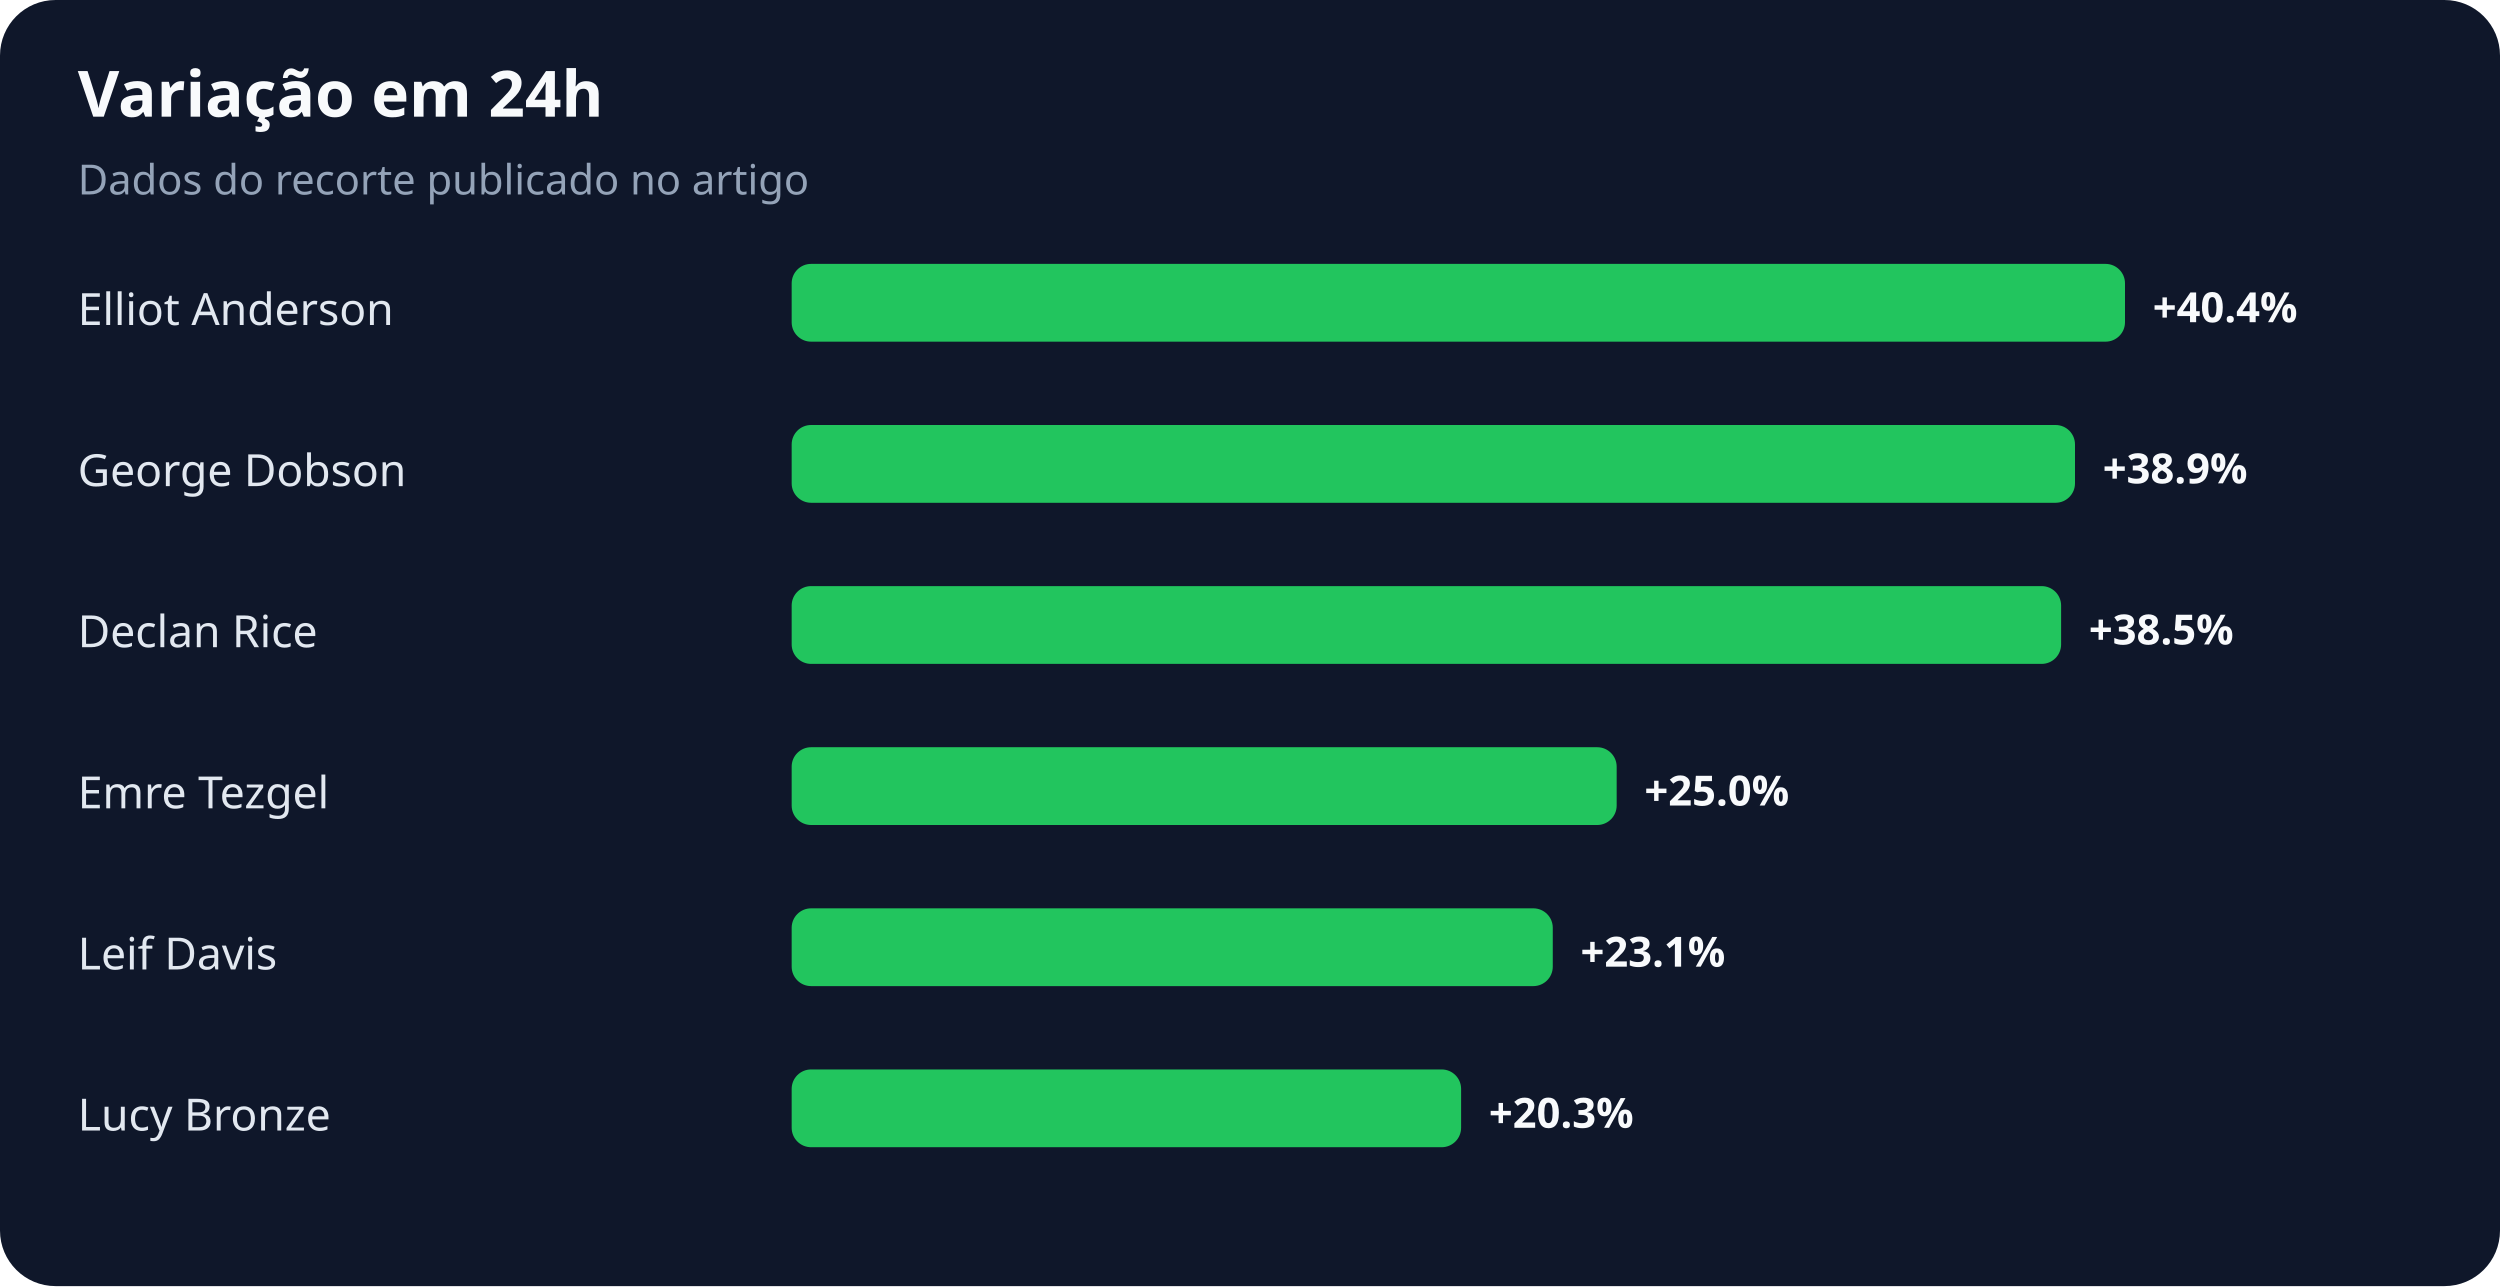
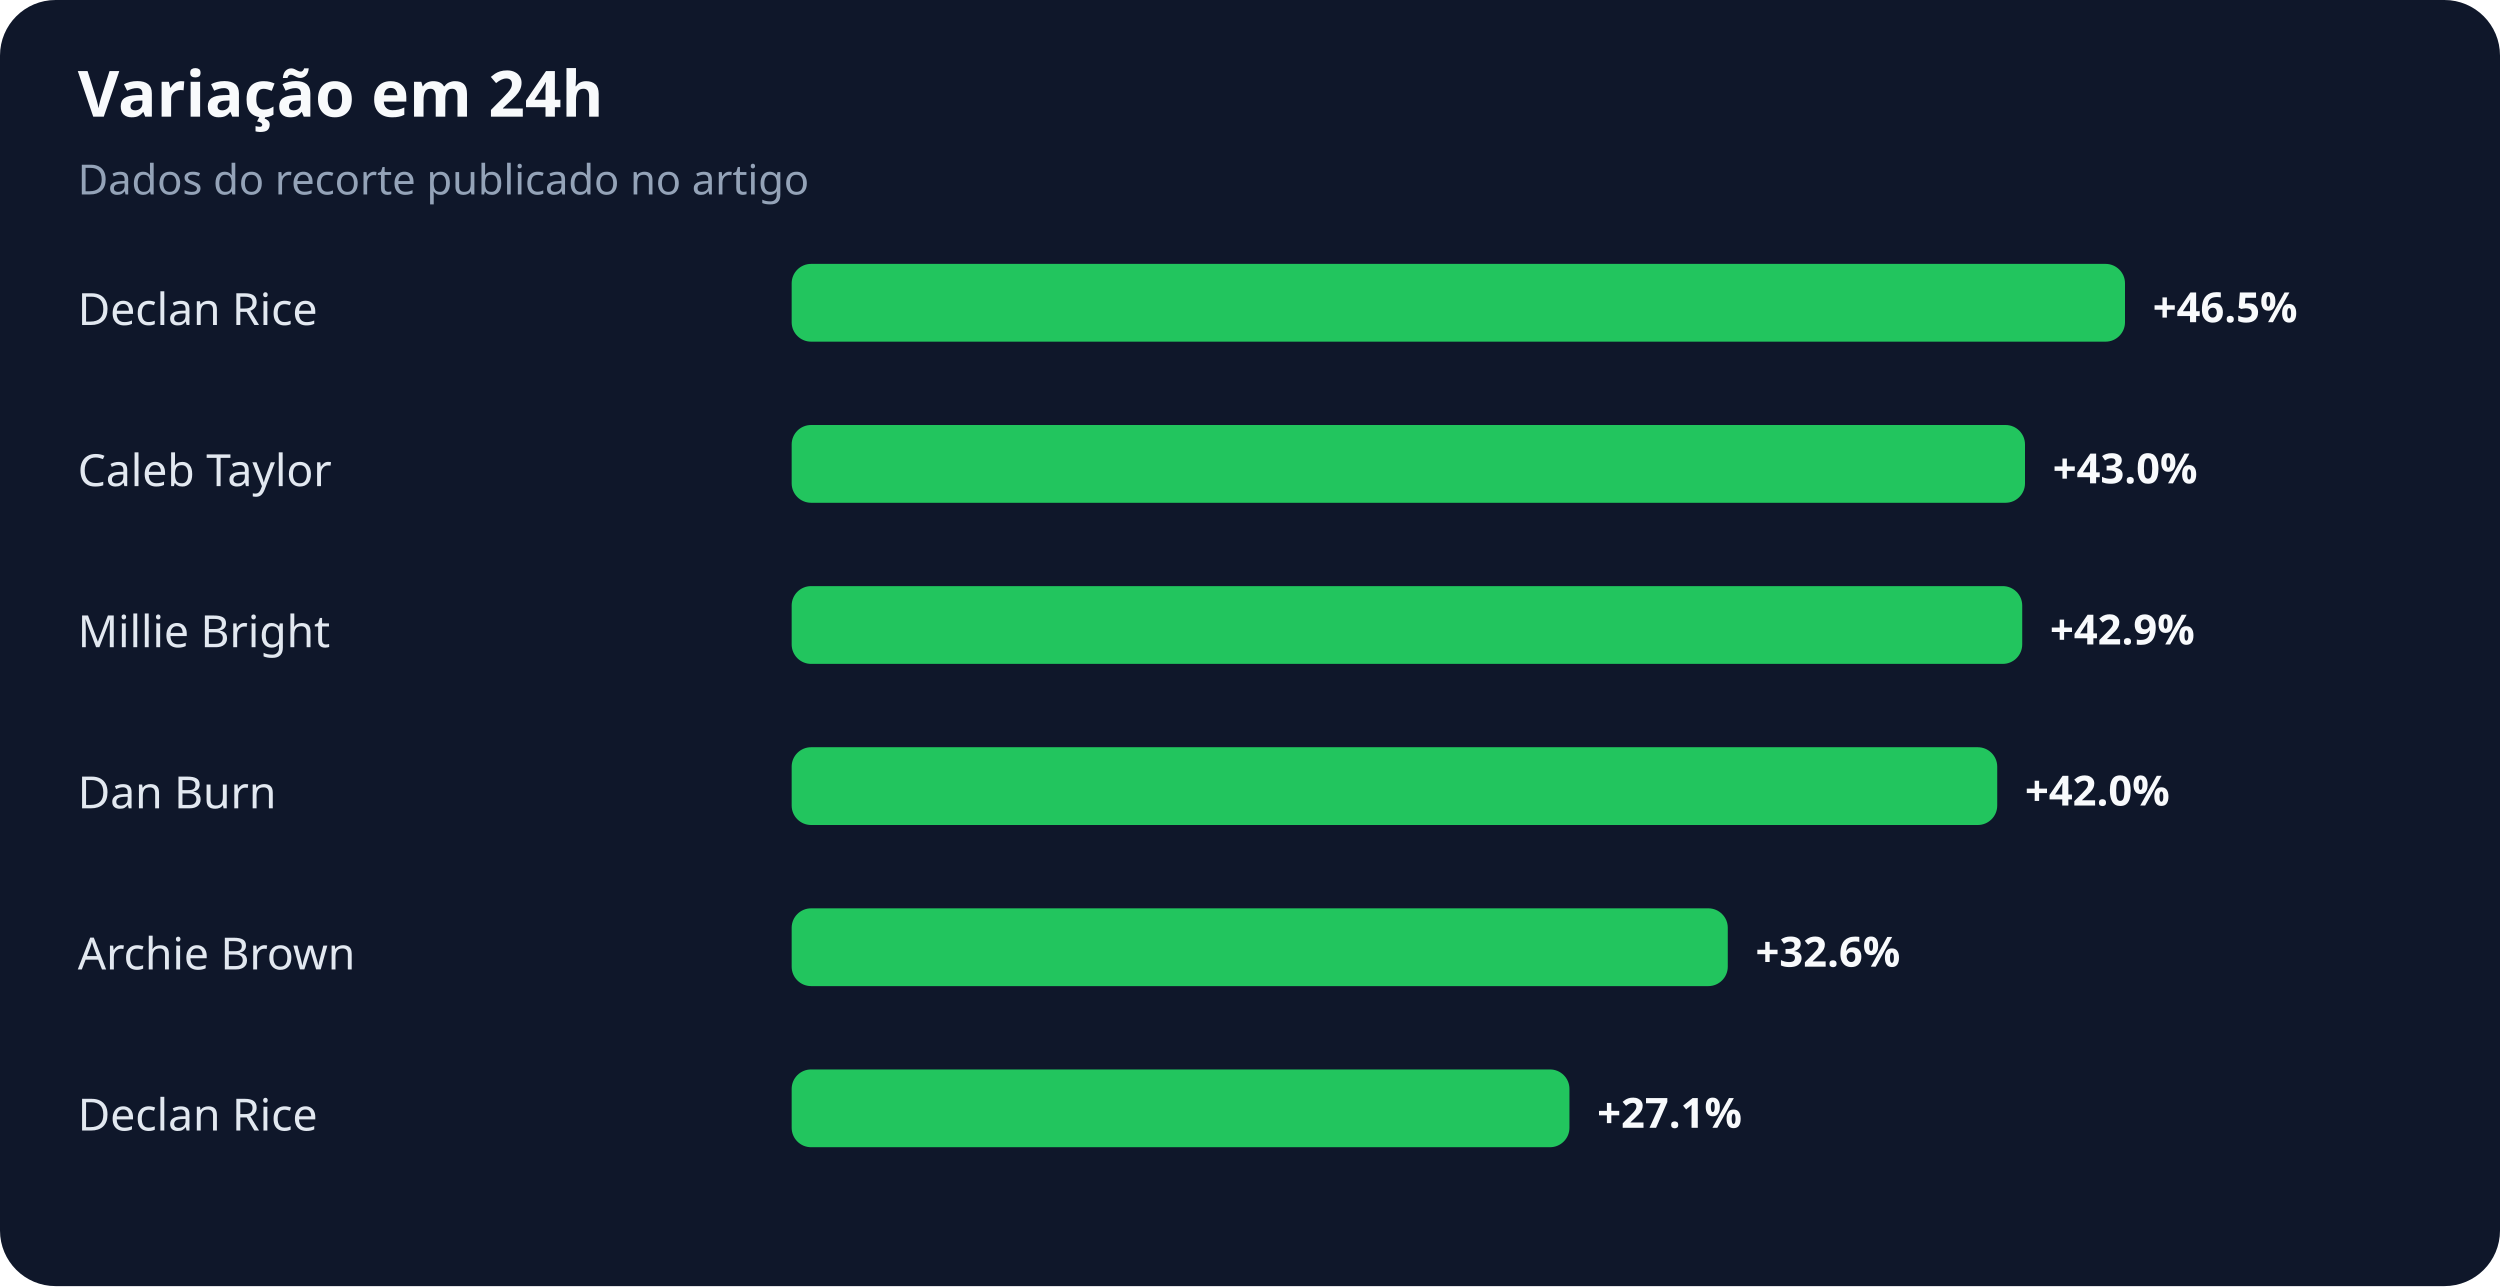
<svg xmlns="http://www.w3.org/2000/svg" width="900" height="463" viewBox="0 0 900 463" role="img" aria-labelledby="title desc">
  <rect width="100%" height="100%" rx="20" fill="#0f172a" />
  <text x="28" y="42" fill="#f8fafc" font-family="system-ui,sans-serif" font-size="23" font-weight="700">Variação em 24h</text>
  <text x="28" y="70" fill="#94a3b8" font-family="system-ui,sans-serif" font-size="15">Dados do recorte publicado no artigo</text>
-   <text x="28" y="117" fill="#e2e8f0" font-family="system-ui,sans-serif" font-size="16">Elliot Anderson</text>
+   <text x="28" y="117" fill="#e2e8f0" font-family="system-ui,sans-serif" font-size="16">Declan Rice</text>
  <rect x="285" y="95" width="480" height="28" rx="7" fill="#22c55e" />
-   <text x="775" y="116" fill="#f8fafc" font-family="system-ui,sans-serif" font-size="15" font-weight="700">+40.4%</text>
-   <text x="28" y="175" fill="#e2e8f0" font-family="system-ui,sans-serif" font-size="16">George Dobson</text>
-   <rect x="285" y="153" width="462" height="28" rx="7" fill="#22c55e" />
-   <text x="757" y="174" fill="#f8fafc" font-family="system-ui,sans-serif" font-size="15" font-weight="700">+38.9%</text>
-   <text x="28" y="233" fill="#e2e8f0" font-family="system-ui,sans-serif" font-size="16">Declan Rice</text>
-   <rect x="285" y="211" width="457" height="28" rx="7" fill="#22c55e" />
-   <text x="752" y="232" fill="#f8fafc" font-family="system-ui,sans-serif" font-size="15" font-weight="700">+38.5%</text>
-   <text x="28" y="291" fill="#e2e8f0" font-family="system-ui,sans-serif" font-size="16">Emre Tezgel</text>
-   <rect x="285" y="269" width="297" height="28" rx="7" fill="#22c55e" />
-   <text x="592" y="290" fill="#f8fafc" font-family="system-ui,sans-serif" font-size="15" font-weight="700">+25.0%</text>
-   <text x="28" y="349" fill="#e2e8f0" font-family="system-ui,sans-serif" font-size="16">Leif Davis</text>
-   <rect x="285" y="327" width="274" height="28" rx="7" fill="#22c55e" />
-   <text x="569" y="348" fill="#f8fafc" font-family="system-ui,sans-serif" font-size="15" font-weight="700">+23.1%</text>
-   <text x="28" y="407" fill="#e2e8f0" font-family="system-ui,sans-serif" font-size="16">Lucy Bronze</text>
-   <rect x="285" y="385" width="241" height="28" rx="7" fill="#22c55e" />
-   <text x="536" y="406" fill="#f8fafc" font-family="system-ui,sans-serif" font-size="15" font-weight="700">+20.3%</text>
+   <text x="775" y="116" fill="#f8fafc" font-family="system-ui,sans-serif" font-size="15" font-weight="700">+46.5%</text>
+   <text x="28" y="175" fill="#e2e8f0" font-family="system-ui,sans-serif" font-size="16">Caleb Taylor</text>
+   <rect x="285" y="153" width="444" height="28" rx="7" fill="#22c55e" />
+   <text x="739" y="174" fill="#f8fafc" font-family="system-ui,sans-serif" font-size="15" font-weight="700">+43.0%</text>
+   <text x="28" y="233" fill="#e2e8f0" font-family="system-ui,sans-serif" font-size="16">Millie Bright</text>
+   <rect x="285" y="211" width="443" height="28" rx="7" fill="#22c55e" />
+   <text x="738" y="232" fill="#f8fafc" font-family="system-ui,sans-serif" font-size="15" font-weight="700">+42.9%</text>
+   <text x="28" y="291" fill="#e2e8f0" font-family="system-ui,sans-serif" font-size="16">Dan Burn</text>
+   <rect x="285" y="269" width="434" height="28" rx="7" fill="#22c55e" />
+   <text x="729" y="290" fill="#f8fafc" font-family="system-ui,sans-serif" font-size="15" font-weight="700">+42.0%</text>
+   <text x="28" y="349" fill="#e2e8f0" font-family="system-ui,sans-serif" font-size="16">Archie Brown</text>
+   <rect x="285" y="327" width="337" height="28" rx="7" fill="#22c55e" />
+   <text x="632" y="348" fill="#f8fafc" font-family="system-ui,sans-serif" font-size="15" font-weight="700">+32.6%</text>
+   <text x="28" y="407" fill="#e2e8f0" font-family="system-ui,sans-serif" font-size="16">Declan Rice</text>
+   <rect x="285" y="385" width="280" height="28" rx="7" fill="#22c55e" />
+   <text x="575" y="406" fill="#f8fafc" font-family="system-ui,sans-serif" font-size="15" font-weight="700">+27.1%</text>
</svg>
